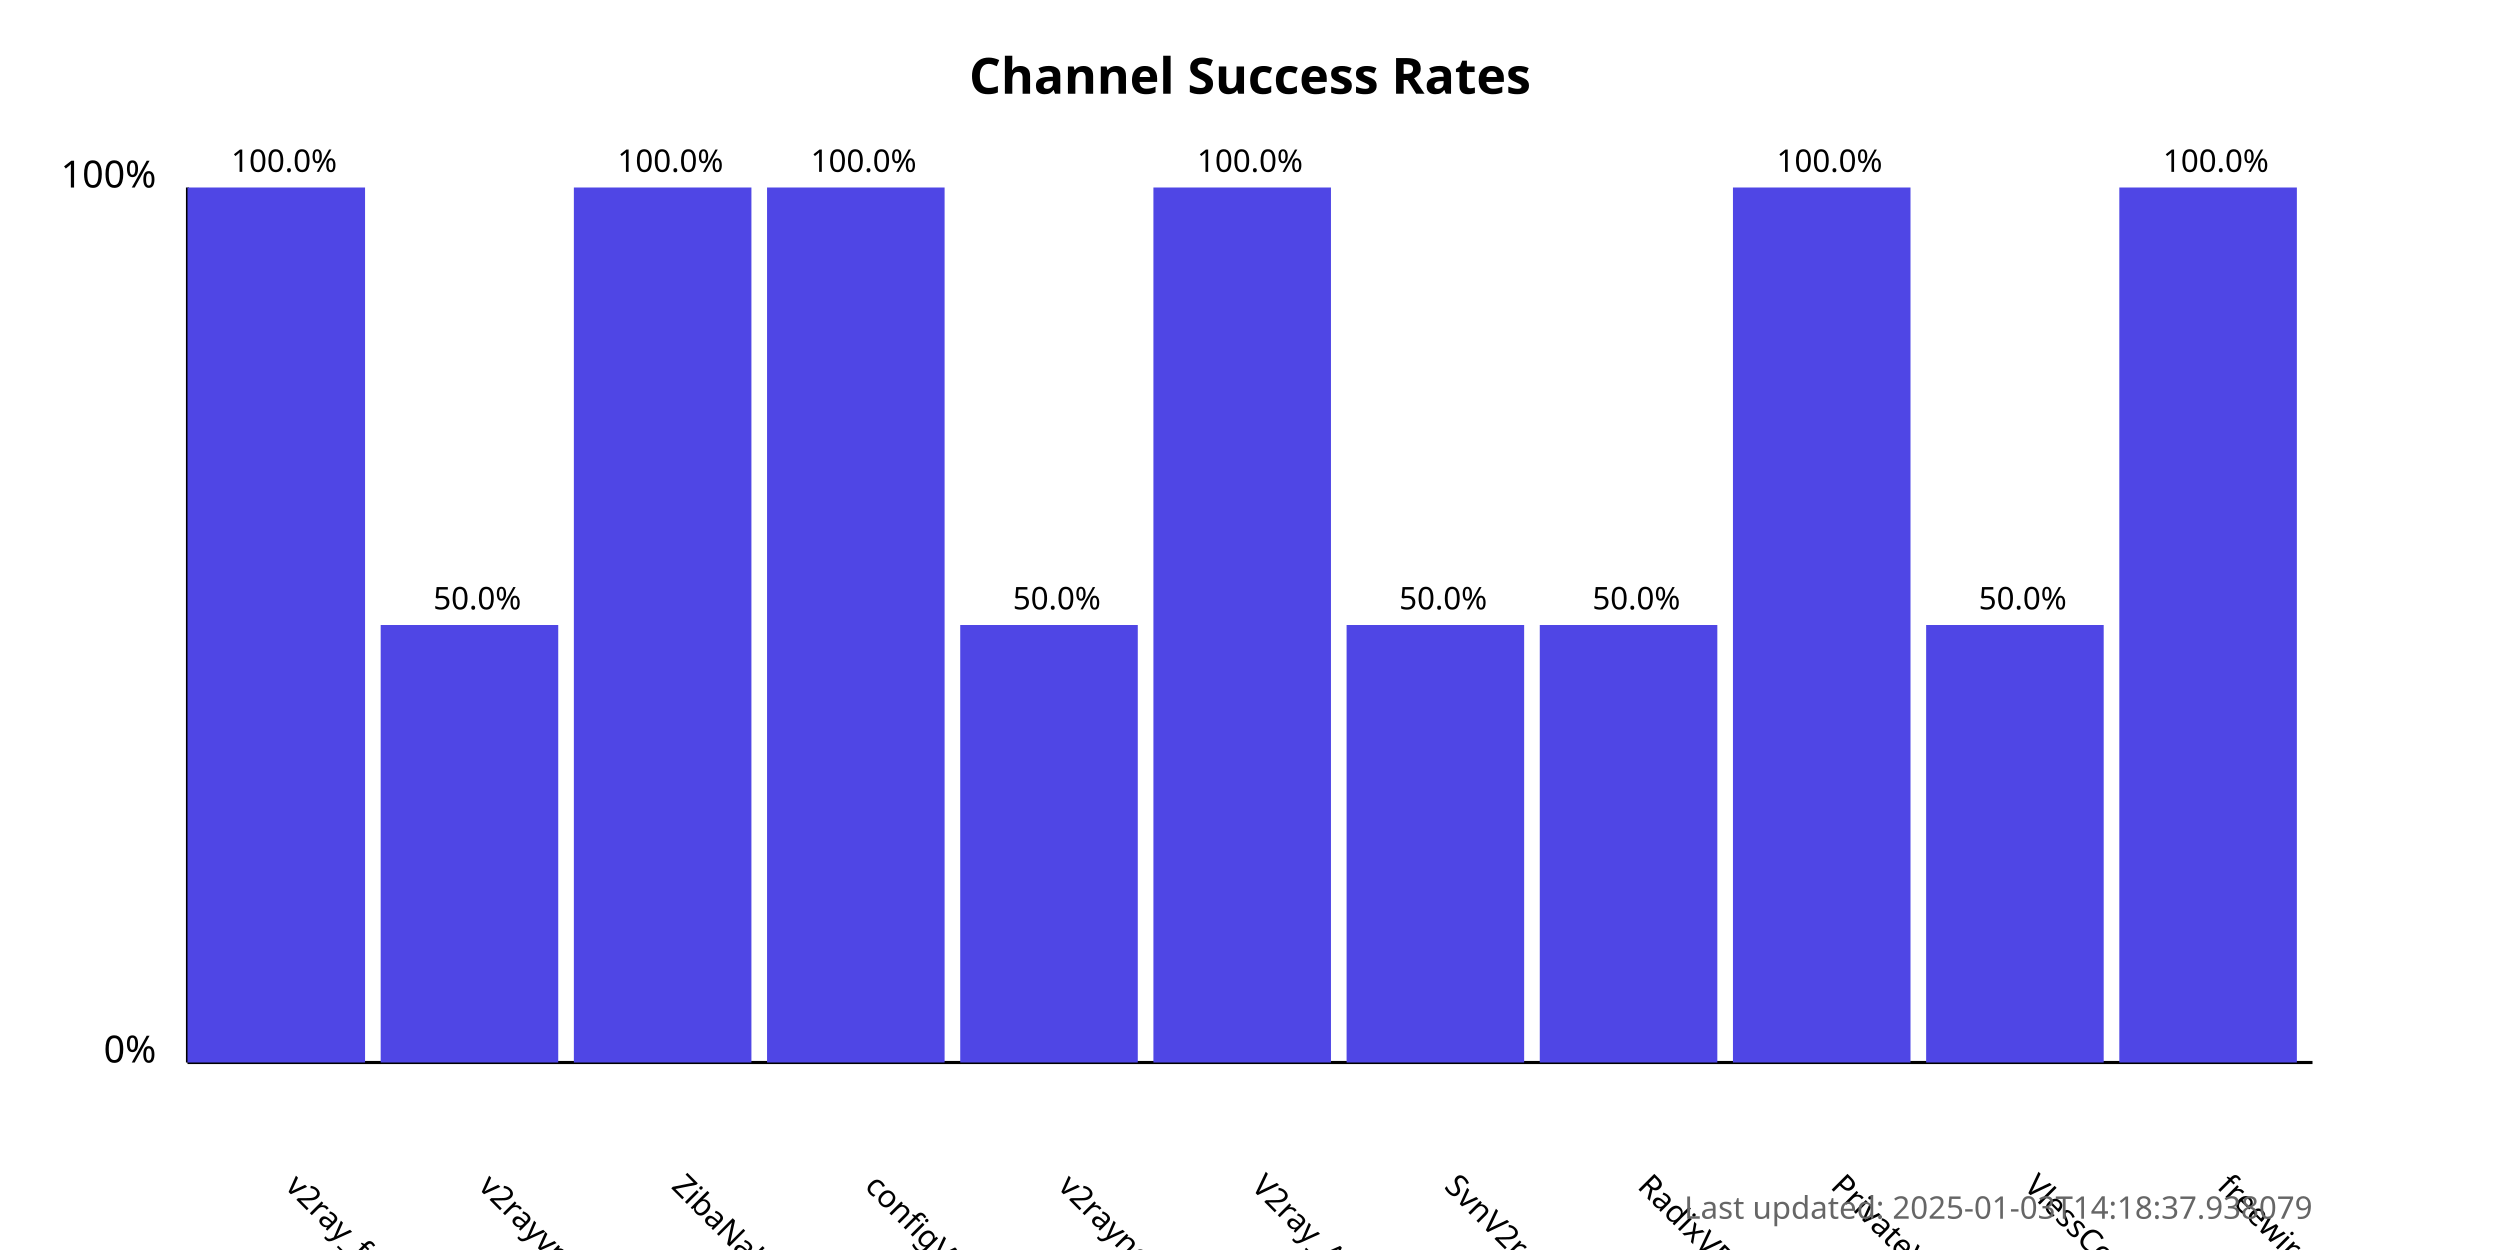
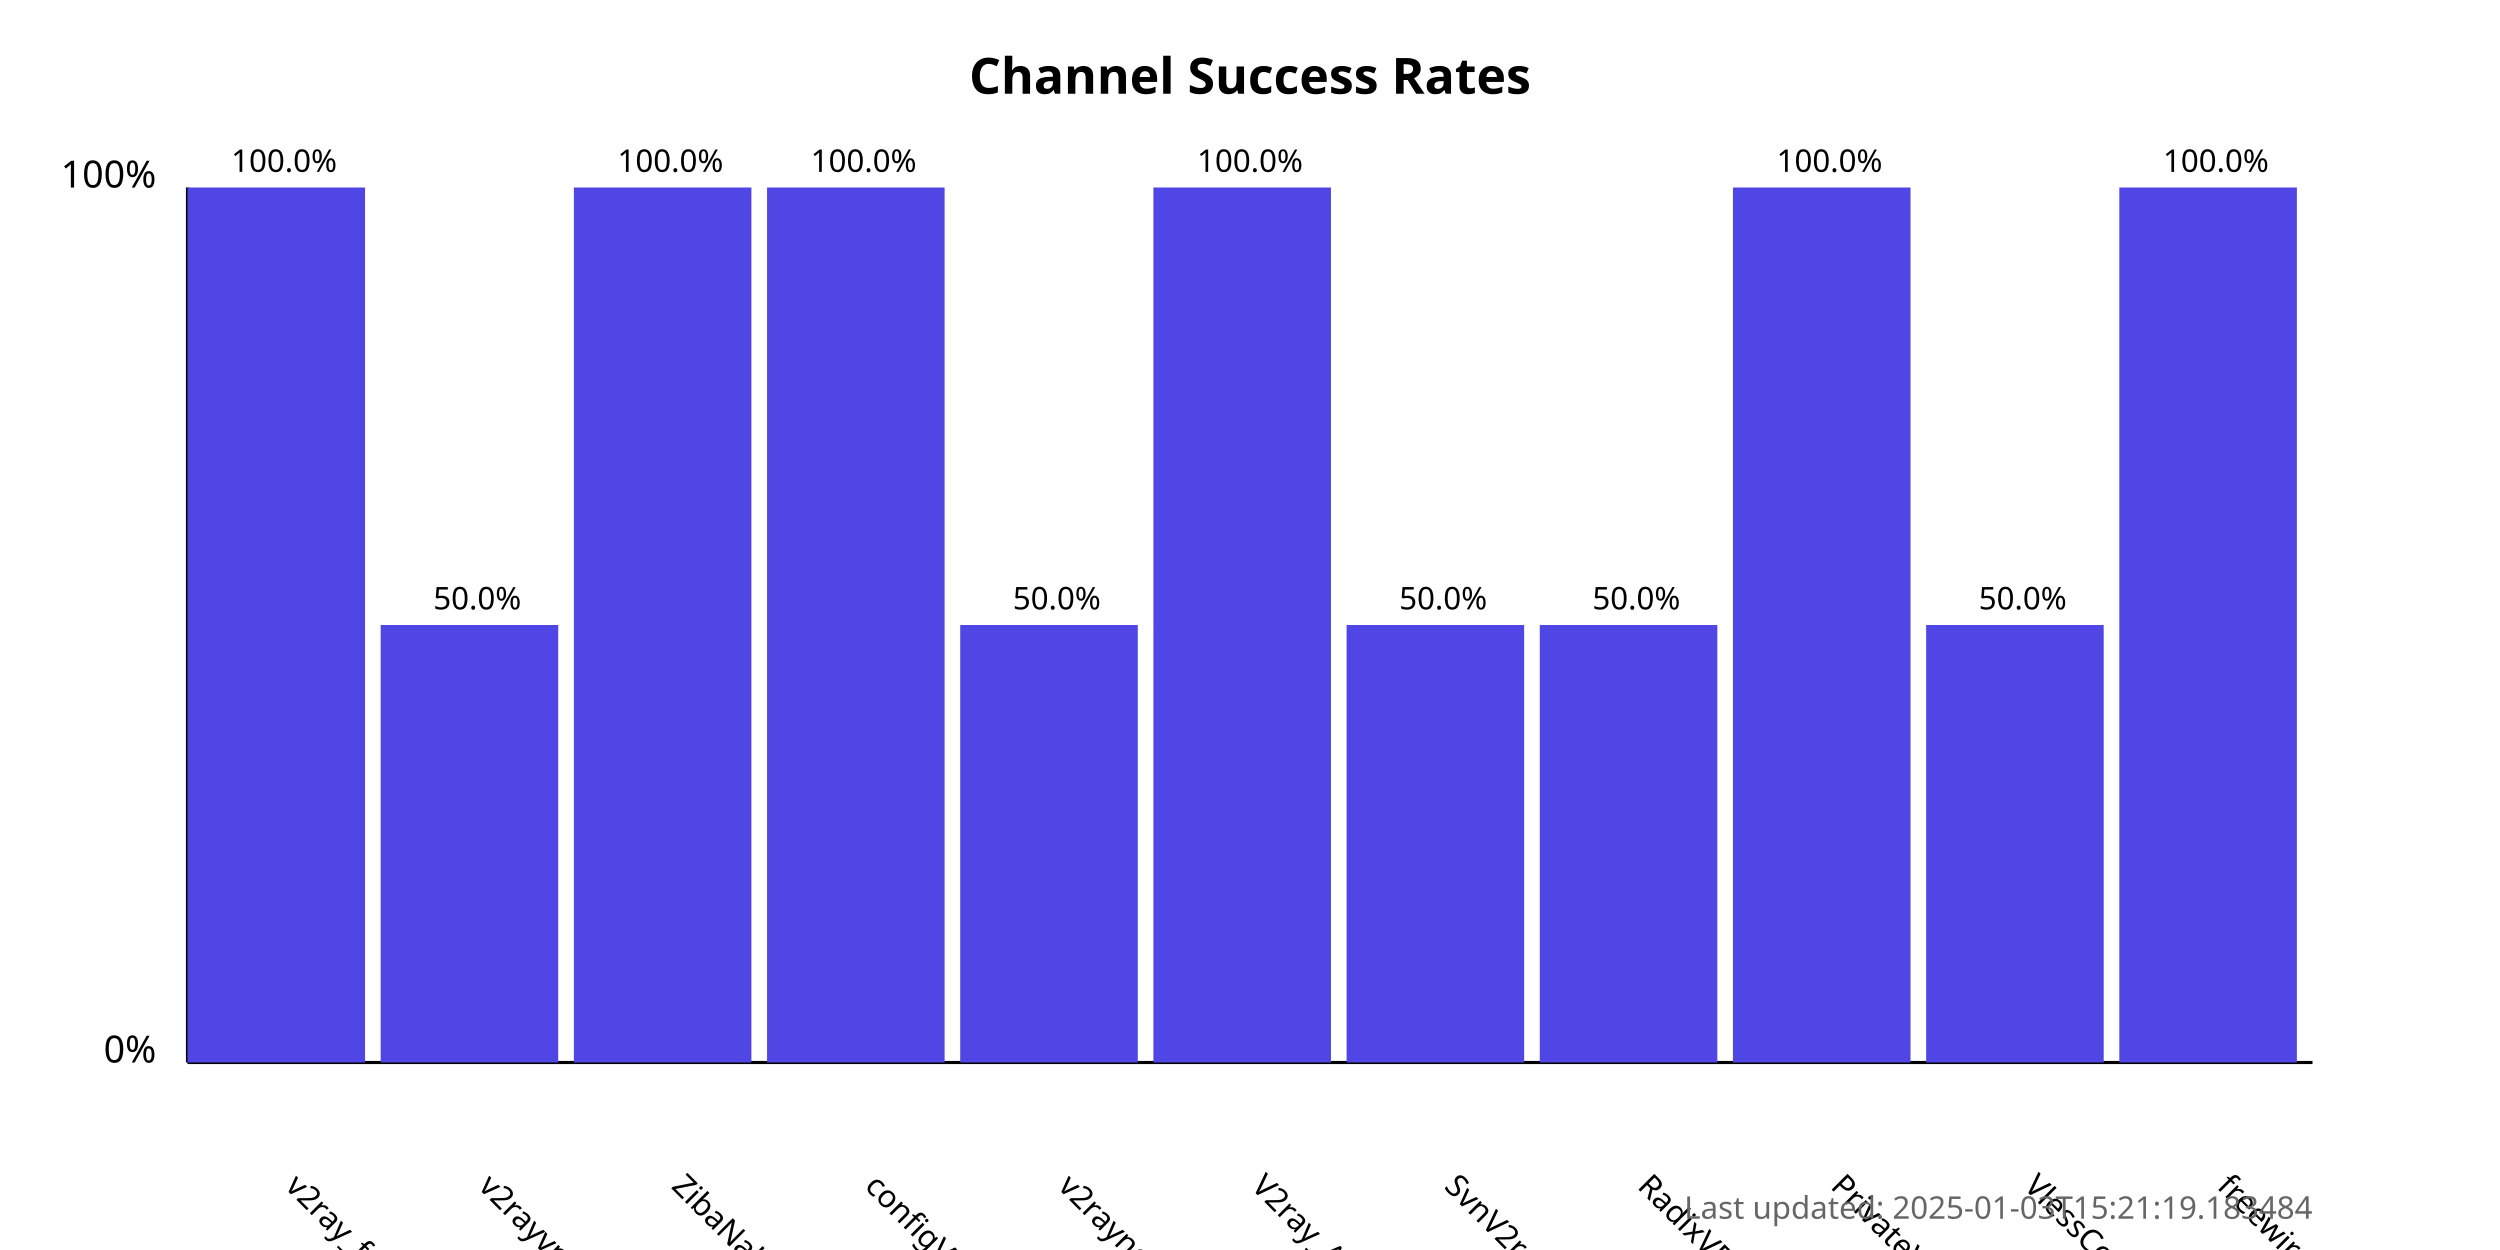
<svg xmlns="http://www.w3.org/2000/svg" width="800" height="400">
  <style>
            .chart-title { font: bold 16px sans-serif; }
            .axis-label { font: 12px sans-serif; }
            .tick-label { font: 10px sans-serif; }
            .bar { fill: #4f46e5; }
            .bar:hover { fill: #6366f1; }
            .timestamp { font: 10px sans-serif; fill: #666; }
        </style>
  <text x="400.0" y="30" text-anchor="middle" class="chart-title">
            Channel Success Rates
        </text>
  <line x1="60" y1="340" x2="60" y2="60" stroke="black" stroke-width="1" />
  <line x1="60" y1="340" x2="740" y2="340" stroke="black" stroke-width="1" />
  <text x="50" y="340" text-anchor="end" class="axis-label">0%</text>
  <text x="50" y="60" text-anchor="end" class="axis-label">100%</text>
  <g>
    <rect x="60" y="60.0" width="56.818" height="280.0" class="bar" />
    <text x="90.909" y="380" transform="rotate(45, 90.90909, 380)" text-anchor="start" class="tick-label">
                v2ray_free_conf
            </text>
    <text x="90.909" y="55.0" text-anchor="middle" class="tick-label">
                100.0%
            </text>
  </g>
  <g>
    <rect x="121.818" y="200.0" width="56.818" height="140.0" class="bar" />
    <text x="152.727" y="380" transform="rotate(45, 152.7273, 380)" text-anchor="start" class="tick-label">
                v2rayvpno
            </text>
    <text x="152.727" y="195.0" text-anchor="middle" class="tick-label">
                50.0%
            </text>
  </g>
  <g>
    <rect x="183.636" y="60.0" width="56.818" height="280.0" class="bar" />
    <text x="214.545" y="380" transform="rotate(45, 214.5455, 380)" text-anchor="start" class="tick-label">
                ZibaNabz
            </text>
    <text x="214.545" y="55.0" text-anchor="middle" class="tick-label">
                100.0%
            </text>
  </g>
  <g>
    <rect x="245.455" y="60.0" width="56.818" height="280.0" class="bar" />
    <text x="276.364" y="380" transform="rotate(45, 276.3636, 380)" text-anchor="start" class="tick-label">
                configV2rayForFree
            </text>
    <text x="276.364" y="55.0" text-anchor="middle" class="tick-label">
                100.0%
            </text>
  </g>
  <g>
    <rect x="307.273" y="200.0" width="56.818" height="140.0" class="bar" />
    <text x="338.182" y="380" transform="rotate(45, 338.1818, 380)" text-anchor="start" class="tick-label">
                v2rayngvpn
            </text>
    <text x="338.182" y="195.0" text-anchor="middle" class="tick-label">
                50.0%
            </text>
  </g>
  <g>
    <rect x="369.091" y="60.0" width="56.818" height="280.0" class="bar" />
    <text x="400.0" y="380" transform="rotate(45, 400.0, 380)" text-anchor="start" class="tick-label">
                V2ray_Alpha
            </text>
    <text x="400.0" y="55.0" text-anchor="middle" class="tick-label">
                100.0%
            </text>
  </g>
  <g>
    <rect x="430.909" y="200.0" width="56.818" height="140.0" class="bar" />
    <text x="461.818" y="380" transform="rotate(45, 461.8182, 380)" text-anchor="start" class="tick-label">
                SvnV2ray
            </text>
    <text x="461.818" y="195.0" text-anchor="middle" class="tick-label">
                50.0%
            </text>
  </g>
  <g>
    <rect x="492.727" y="200.0" width="56.818" height="140.0" class="bar" />
    <text x="523.636" y="380" transform="rotate(45, 523.6364, 380)" text-anchor="start" class="tick-label">
                RadixVPN
            </text>
    <text x="523.636" y="195.0" text-anchor="middle" class="tick-label">
                50.0%
            </text>
  </g>
  <g>
    <rect x="554.545" y="60.0" width="56.818" height="280.0" class="bar" />
    <text x="585.455" y="380" transform="rotate(45, 585.4545, 380)" text-anchor="start" class="tick-label">
                PrivateVPNs
            </text>
    <text x="585.455" y="55.0" text-anchor="middle" class="tick-label">
                100.0%
            </text>
  </g>
  <g>
    <rect x="616.364" y="200.0" width="56.818" height="140.0" class="bar" />
    <text x="647.273" y="380" transform="rotate(45, 647.2727, 380)" text-anchor="start" class="tick-label">
                VlessConfig
            </text>
    <text x="647.273" y="195.0" text-anchor="middle" class="tick-label">
                50.0%
            </text>
  </g>
  <g>
    <rect x="678.182" y="60.0" width="56.818" height="280.0" class="bar" />
    <text x="709.091" y="380" transform="rotate(45, 709.0909, 380)" text-anchor="start" class="tick-label">
                freewireguard
            </text>
    <text x="709.091" y="55.0" text-anchor="middle" class="tick-label">
                100.0%
            </text>
  </g>
  <text x="740" y="390" text-anchor="end" class="timestamp">
-             Last updated: 2025-01-03T14:18:37.938079
+             Last updated: 2025-01-03T15:21:19.183484
        </text>
</svg>
